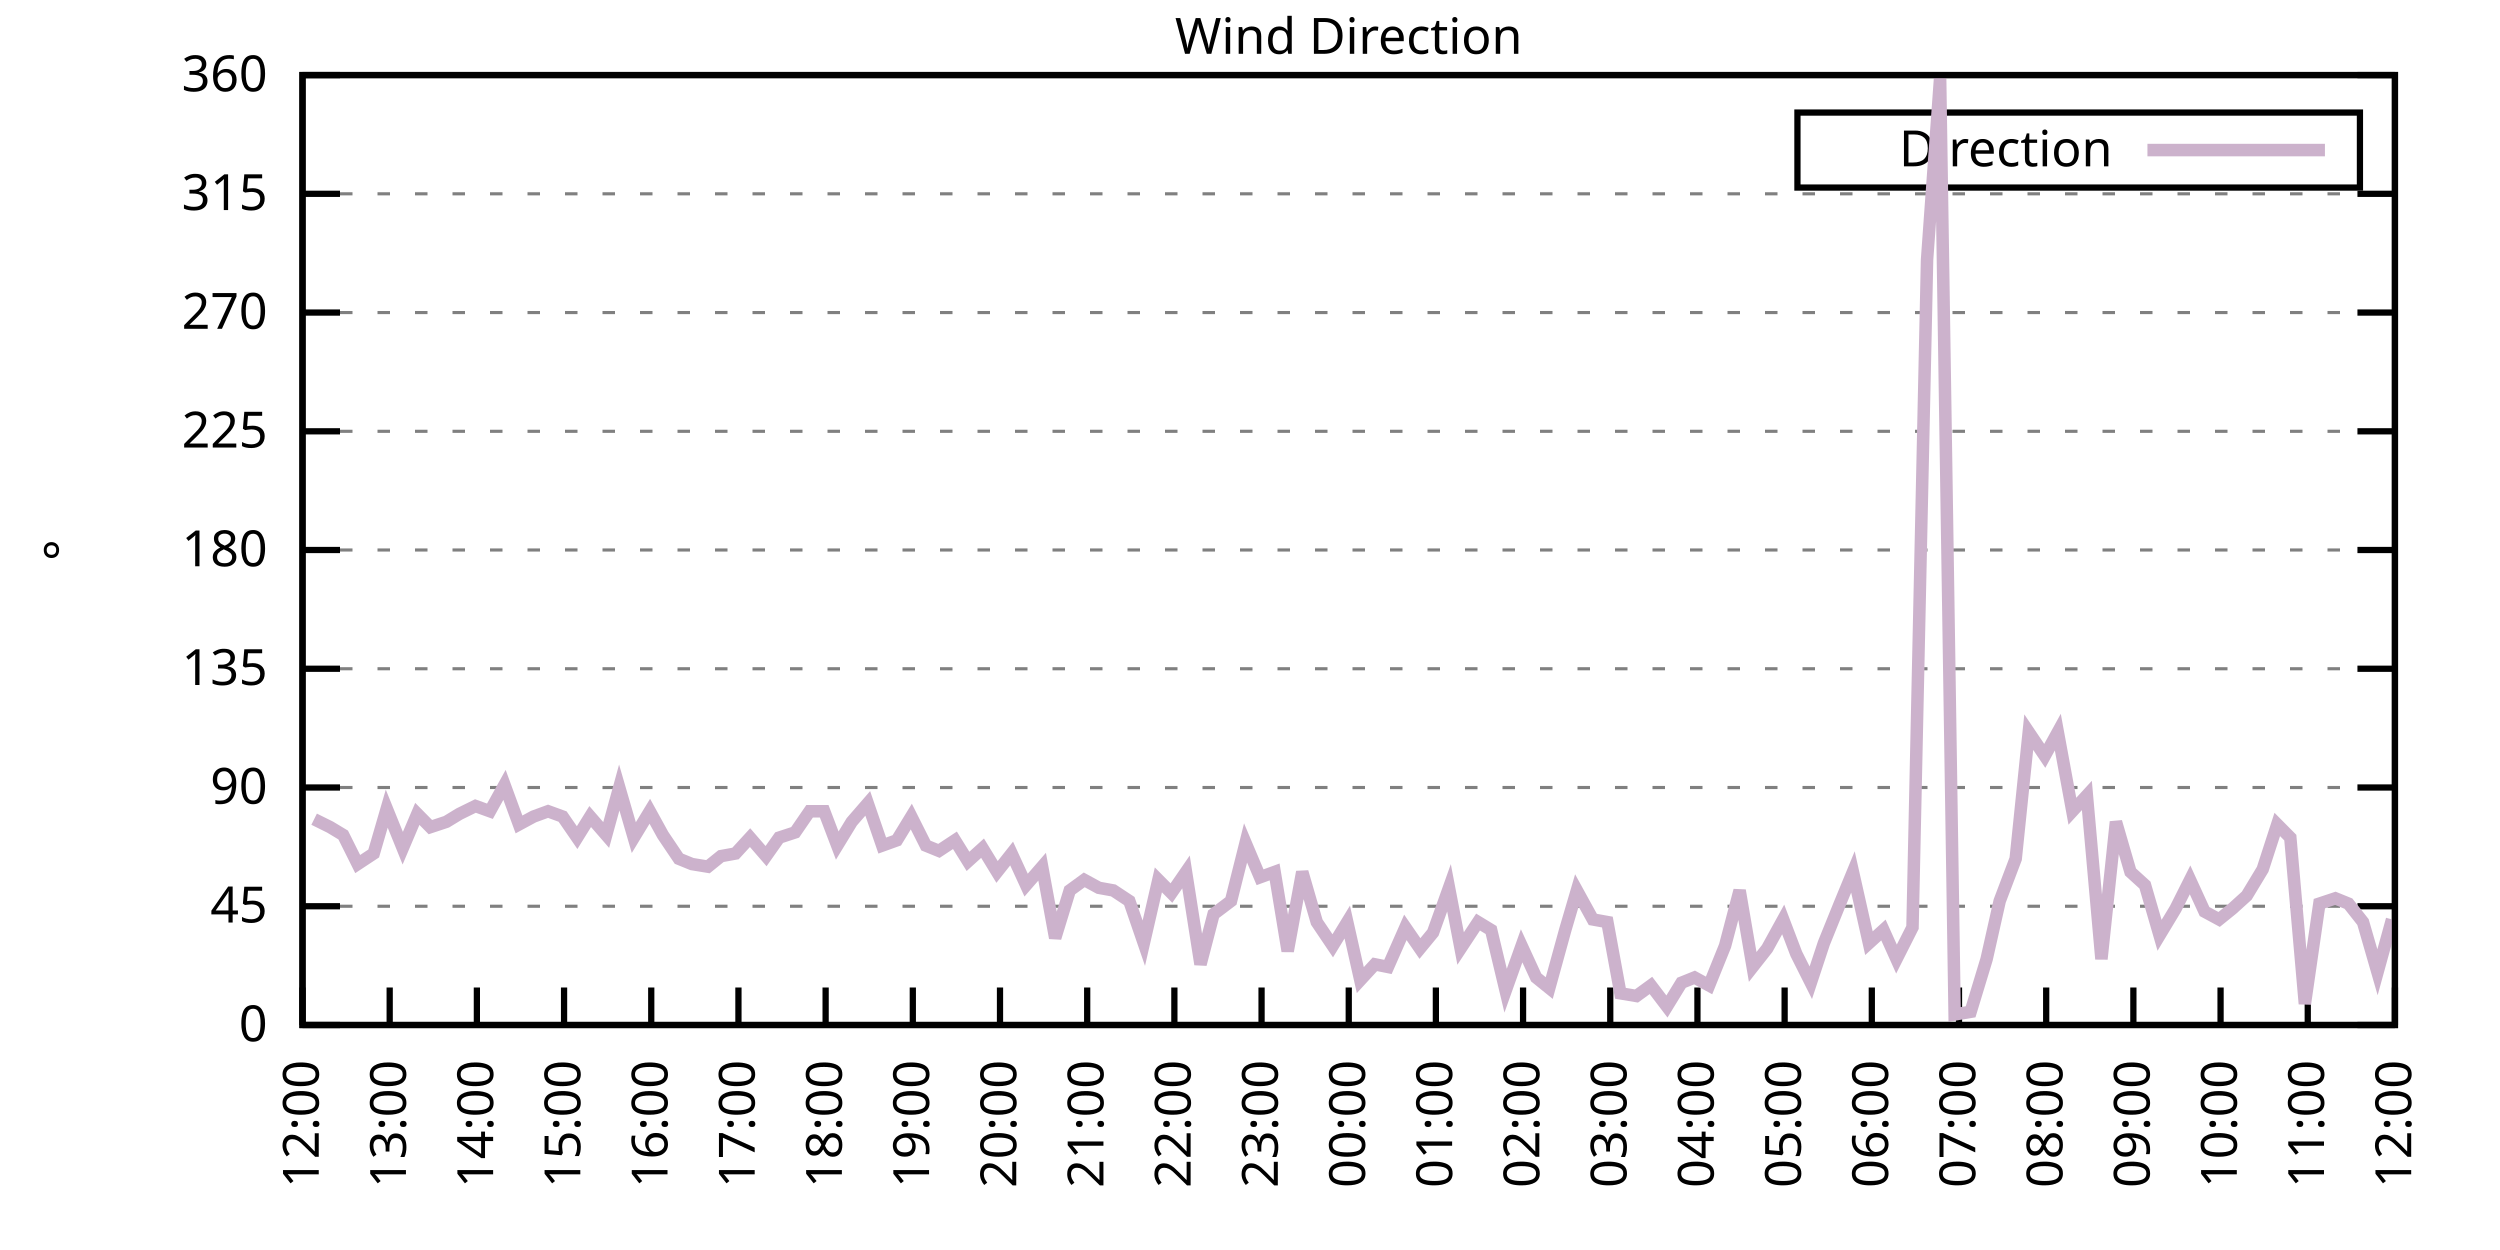
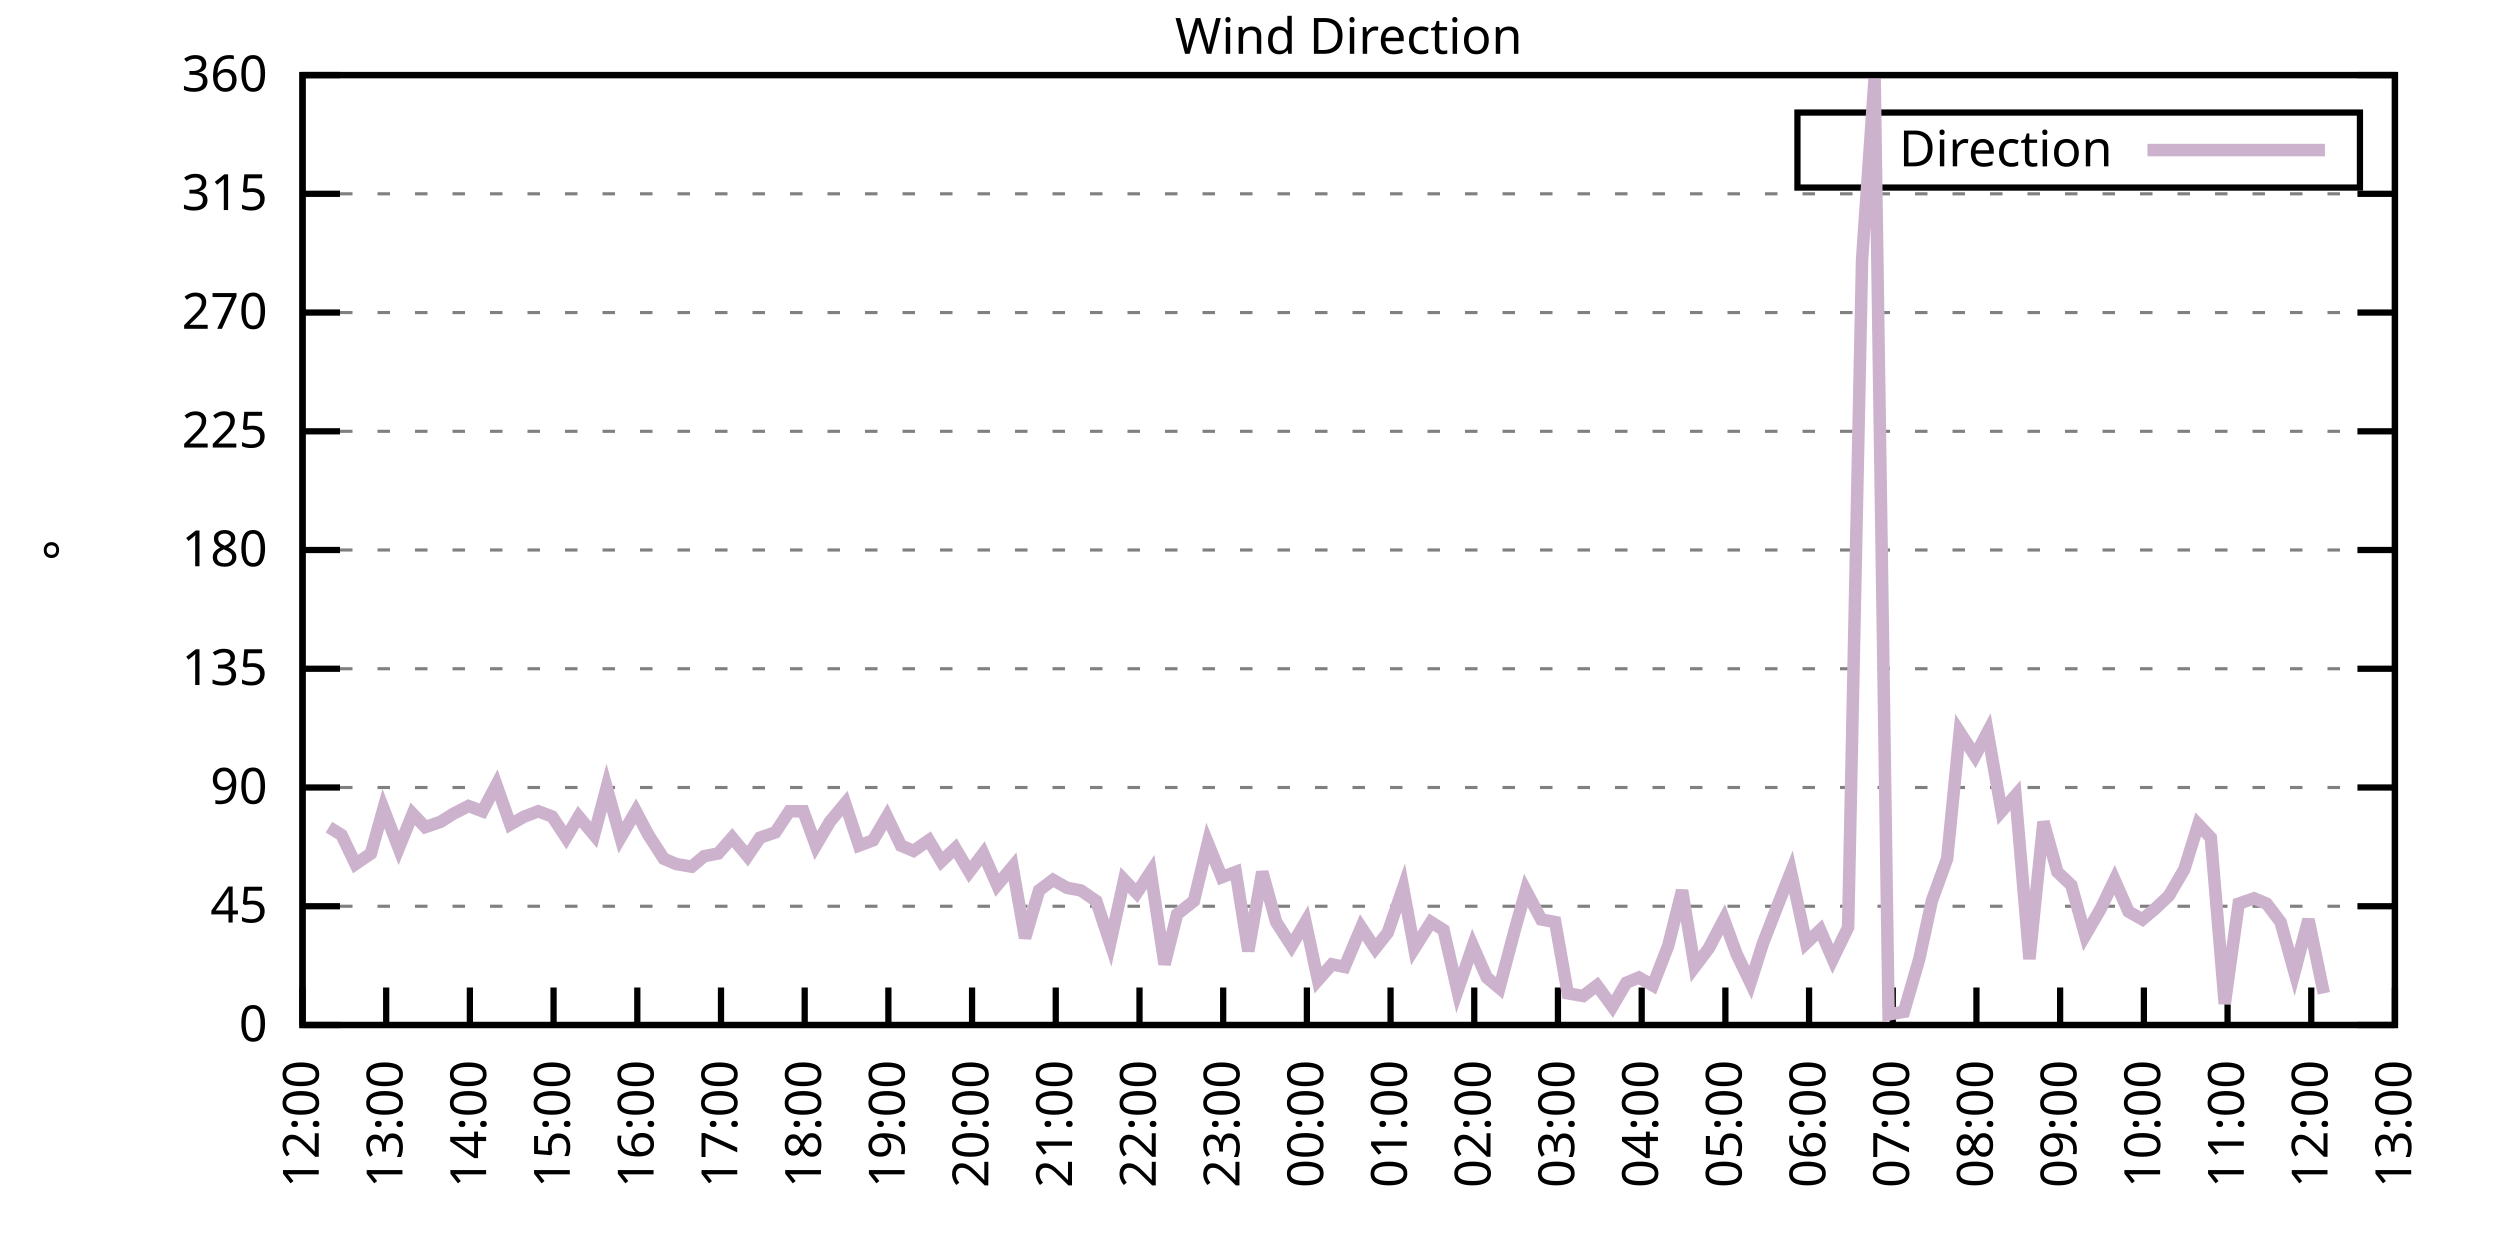
<svg xmlns="http://www.w3.org/2000/svg" xmlns:xlink="http://www.w3.org/1999/xlink" width="400" height="200" viewBox="0 0 400 200">
  <g id="gnuplot_canvas">
    <rect x="0" y="0" width="400" height="200" fill="none" />
    <defs>
      <circle id="gpDot" r="0.5" stroke-width="0.5" stroke="currentColor" />
      <path id="gpPt0" stroke-width="0.333" stroke="currentColor" d="M-1,0 h2 M0,-1 v2" />
      <path id="gpPt1" stroke-width="0.333" stroke="currentColor" d="M-1,-1 L1,1 M1,-1 L-1,1" />
      <path id="gpPt2" stroke-width="0.333" stroke="currentColor" d="M-1,0 L1,0 M0,-1 L0,1 M-1,-1 L1,1 M-1,1 L1,-1" />
      <rect id="gpPt3" stroke-width="0.333" stroke="currentColor" x="-1" y="-1" width="2" height="2" />
      <rect id="gpPt4" stroke-width="0.333" stroke="currentColor" fill="currentColor" x="-1" y="-1" width="2" height="2" />
      <circle id="gpPt5" stroke-width="0.333" stroke="currentColor" cx="0" cy="0" r="1" />
      <use xlink:href="#gpPt5" id="gpPt6" fill="currentColor" stroke="none" />
      <path id="gpPt7" stroke-width="0.333" stroke="currentColor" d="M0,-1.33 L-1.33,0.67 L1.33,0.67 z" />
      <use xlink:href="#gpPt7" id="gpPt8" fill="currentColor" stroke="none" />
      <use xlink:href="#gpPt7" id="gpPt9" stroke="currentColor" transform="rotate(180)" />
      <use xlink:href="#gpPt9" id="gpPt10" fill="currentColor" stroke="none" />
      <use xlink:href="#gpPt3" id="gpPt11" stroke="currentColor" transform="rotate(45)" />
      <use xlink:href="#gpPt11" id="gpPt12" fill="currentColor" stroke="none" />
      <path id="gpPt13" stroke-width="0.333" stroke="currentColor" d="M0,1.330 L1.265,0.411 L0.782,-1.067 L-0.782,-1.076 L-1.265,0.411 z" />
      <use xlink:href="#gpPt13" id="gpPt14" fill="currentColor" stroke="none" />
      <filter id="textbox" filterUnits="objectBoundingBox" x="0" y="0" height="1" width="1">
        <feFlood flood-color="white" flood-opacity="1" result="bgnd" />
        <feComposite in="SourceGraphic" in2="bgnd" operator="atop" />
      </filter>
      <filter id="greybox" filterUnits="objectBoundingBox" x="0" y="0" height="1" width="1">
        <feFlood flood-color="lightgrey" flood-opacity="1" result="grey" />
        <feComposite in="SourceGraphic" in2="grey" operator="atop" />
      </filter>
    </defs>
    <g fill="none" color="white" stroke="currentColor" stroke-width="1.00" stroke-linecap="butt" stroke-linejoin="miter">
</g>
    <g fill="none" color="black" stroke="currentColor" stroke-width="1.00" stroke-linecap="butt" stroke-linejoin="miter">
      <g stroke="none" shape-rendering="crispEdges">
        <polygon fill="rgb(255, 255, 255)" points="48.40,164.00 383.18,164.00 383.18,12.02 48.40,12.02 " />
      </g>
    </g>
    <g fill="none" color="black" stroke="currentColor" stroke-width="1.00" stroke-linecap="butt" stroke-linejoin="miter">
</g>
    <g fill="none" color="black" stroke="black" stroke-width="0.50" stroke-linecap="butt" stroke-linejoin="miter">
</g>
    <g fill="none" color="gray" stroke="currentColor" stroke-width="0.50" stroke-linecap="butt" stroke-linejoin="miter">
      <path stroke="gray" stroke-dasharray="2,4" class="gridline" d="M48.40,164.00 L383.19,164.00  " />
    </g>
    <g fill="none" color="gray" stroke="gray" stroke-width="1.00" stroke-linecap="butt" stroke-linejoin="miter">
</g>
    <g fill="none" color="black" stroke="currentColor" stroke-width="1.00" stroke-linecap="butt" stroke-linejoin="miter">
      <path stroke="black" d="M48.40,164.00 L54.40,164.00 M383.19,164.00 L377.19,164.00  " />
      <g transform="translate(42.80,166.60)" stroke="none" fill="black" font-family="Sans" font-size="8.00" text-anchor="end">
        <text>
          <tspan font-family="Sans"> 0</tspan>
        </text>
      </g>
    </g>
    <g fill="none" color="black" stroke="currentColor" stroke-width="1.00" stroke-linecap="butt" stroke-linejoin="miter">
</g>
    <g fill="none" color="black" stroke="black" stroke-width="0.50" stroke-linecap="butt" stroke-linejoin="miter">
</g>
    <g fill="none" color="gray" stroke="currentColor" stroke-width="0.50" stroke-linecap="butt" stroke-linejoin="miter">
      <path stroke="gray" stroke-dasharray="2,4" class="gridline" d="M48.40,145.00 L383.19,145.00  " />
    </g>
    <g fill="none" color="gray" stroke="gray" stroke-width="1.00" stroke-linecap="butt" stroke-linejoin="miter">
</g>
    <g fill="none" color="black" stroke="currentColor" stroke-width="1.00" stroke-linecap="butt" stroke-linejoin="miter">
      <path stroke="black" d="M48.40,145.00 L54.40,145.00 M383.19,145.00 L377.19,145.00  " />
      <g transform="translate(42.80,147.60)" stroke="none" fill="black" font-family="Sans" font-size="8.00" text-anchor="end">
        <text>
          <tspan font-family="Sans"> 45</tspan>
        </text>
      </g>
    </g>
    <g fill="none" color="black" stroke="currentColor" stroke-width="1.00" stroke-linecap="butt" stroke-linejoin="miter">
</g>
    <g fill="none" color="black" stroke="black" stroke-width="0.50" stroke-linecap="butt" stroke-linejoin="miter">
</g>
    <g fill="none" color="gray" stroke="currentColor" stroke-width="0.50" stroke-linecap="butt" stroke-linejoin="miter">
      <path stroke="gray" stroke-dasharray="2,4" class="gridline" d="M48.40,126.00 L383.19,126.00  " />
    </g>
    <g fill="none" color="gray" stroke="gray" stroke-width="1.00" stroke-linecap="butt" stroke-linejoin="miter">
</g>
    <g fill="none" color="black" stroke="currentColor" stroke-width="1.00" stroke-linecap="butt" stroke-linejoin="miter">
      <path stroke="black" d="M48.40,126.00 L54.40,126.00 M383.19,126.00 L377.19,126.00  " />
      <g transform="translate(42.80,128.60)" stroke="none" fill="black" font-family="Sans" font-size="8.00" text-anchor="end">
        <text>
          <tspan font-family="Sans"> 90</tspan>
        </text>
      </g>
    </g>
    <g fill="none" color="black" stroke="currentColor" stroke-width="1.00" stroke-linecap="butt" stroke-linejoin="miter">
</g>
    <g fill="none" color="black" stroke="black" stroke-width="0.50" stroke-linecap="butt" stroke-linejoin="miter">
</g>
    <g fill="none" color="gray" stroke="currentColor" stroke-width="0.50" stroke-linecap="butt" stroke-linejoin="miter">
      <path stroke="gray" stroke-dasharray="2,4" class="gridline" d="M48.40,107.00 L383.19,107.00  " />
    </g>
    <g fill="none" color="gray" stroke="gray" stroke-width="1.00" stroke-linecap="butt" stroke-linejoin="miter">
</g>
    <g fill="none" color="black" stroke="currentColor" stroke-width="1.00" stroke-linecap="butt" stroke-linejoin="miter">
      <path stroke="black" d="M48.40,107.00 L54.40,107.00 M383.19,107.00 L377.19,107.00  " />
      <g transform="translate(42.80,109.60)" stroke="none" fill="black" font-family="Sans" font-size="8.00" text-anchor="end">
        <text>
          <tspan font-family="Sans"> 135</tspan>
        </text>
      </g>
    </g>
    <g fill="none" color="black" stroke="currentColor" stroke-width="1.00" stroke-linecap="butt" stroke-linejoin="miter">
</g>
    <g fill="none" color="black" stroke="black" stroke-width="0.50" stroke-linecap="butt" stroke-linejoin="miter">
</g>
    <g fill="none" color="gray" stroke="currentColor" stroke-width="0.50" stroke-linecap="butt" stroke-linejoin="miter">
      <path stroke="gray" stroke-dasharray="2,4" class="gridline" d="M48.40,88.00 L383.19,88.00  " />
    </g>
    <g fill="none" color="gray" stroke="gray" stroke-width="1.00" stroke-linecap="butt" stroke-linejoin="miter">
</g>
    <g fill="none" color="black" stroke="currentColor" stroke-width="1.00" stroke-linecap="butt" stroke-linejoin="miter">
      <path stroke="black" d="M48.40,88.00 L54.40,88.00 M383.19,88.00 L377.19,88.00  " />
      <g transform="translate(42.80,90.60)" stroke="none" fill="black" font-family="Sans" font-size="8.00" text-anchor="end">
        <text>
          <tspan font-family="Sans"> 180</tspan>
        </text>
      </g>
    </g>
    <g fill="none" color="black" stroke="currentColor" stroke-width="1.00" stroke-linecap="butt" stroke-linejoin="miter">
</g>
    <g fill="none" color="black" stroke="black" stroke-width="0.50" stroke-linecap="butt" stroke-linejoin="miter">
</g>
    <g fill="none" color="gray" stroke="currentColor" stroke-width="0.50" stroke-linecap="butt" stroke-linejoin="miter">
      <path stroke="gray" stroke-dasharray="2,4" class="gridline" d="M48.40,69.01 L383.19,69.01  " />
    </g>
    <g fill="none" color="gray" stroke="gray" stroke-width="1.00" stroke-linecap="butt" stroke-linejoin="miter">
</g>
    <g fill="none" color="black" stroke="currentColor" stroke-width="1.00" stroke-linecap="butt" stroke-linejoin="miter">
      <path stroke="black" d="M48.40,69.01 L54.40,69.01 M383.19,69.01 L377.19,69.01  " />
      <g transform="translate(42.80,71.61)" stroke="none" fill="black" font-family="Sans" font-size="8.00" text-anchor="end">
        <text>
          <tspan font-family="Sans"> 225</tspan>
        </text>
      </g>
    </g>
    <g fill="none" color="black" stroke="currentColor" stroke-width="1.00" stroke-linecap="butt" stroke-linejoin="miter">
</g>
    <g fill="none" color="black" stroke="black" stroke-width="0.50" stroke-linecap="butt" stroke-linejoin="miter">
</g>
    <g fill="none" color="gray" stroke="currentColor" stroke-width="0.50" stroke-linecap="butt" stroke-linejoin="miter">
      <path stroke="gray" stroke-dasharray="2,4" class="gridline" d="M48.40,50.01 L383.19,50.01  " />
    </g>
    <g fill="none" color="gray" stroke="gray" stroke-width="1.00" stroke-linecap="butt" stroke-linejoin="miter">
</g>
    <g fill="none" color="black" stroke="currentColor" stroke-width="1.00" stroke-linecap="butt" stroke-linejoin="miter">
      <path stroke="black" d="M48.40,50.01 L54.40,50.01 M383.19,50.01 L377.19,50.01  " />
      <g transform="translate(42.80,52.61)" stroke="none" fill="black" font-family="Sans" font-size="8.00" text-anchor="end">
        <text>
          <tspan font-family="Sans"> 270</tspan>
        </text>
      </g>
    </g>
    <g fill="none" color="black" stroke="currentColor" stroke-width="1.00" stroke-linecap="butt" stroke-linejoin="miter">
</g>
    <g fill="none" color="black" stroke="black" stroke-width="0.50" stroke-linecap="butt" stroke-linejoin="miter">
</g>
    <g fill="none" color="gray" stroke="currentColor" stroke-width="0.50" stroke-linecap="butt" stroke-linejoin="miter">
      <path stroke="gray" stroke-dasharray="2,4" class="gridline" d="M48.40,31.01 L383.19,31.01  " />
    </g>
    <g fill="none" color="gray" stroke="gray" stroke-width="1.00" stroke-linecap="butt" stroke-linejoin="miter">
</g>
    <g fill="none" color="black" stroke="currentColor" stroke-width="1.00" stroke-linecap="butt" stroke-linejoin="miter">
      <path stroke="black" d="M48.40,31.01 L54.40,31.01 M383.19,31.01 L377.19,31.01  " />
      <g transform="translate(42.80,33.61)" stroke="none" fill="black" font-family="Sans" font-size="8.00" text-anchor="end">
        <text>
          <tspan font-family="Sans"> 315</tspan>
        </text>
      </g>
    </g>
    <g fill="none" color="black" stroke="currentColor" stroke-width="1.00" stroke-linecap="butt" stroke-linejoin="miter">
</g>
    <g fill="none" color="black" stroke="black" stroke-width="0.50" stroke-linecap="butt" stroke-linejoin="miter">
</g>
    <g fill="none" color="gray" stroke="currentColor" stroke-width="0.50" stroke-linecap="butt" stroke-linejoin="miter">
      <path stroke="gray" stroke-dasharray="2,4" class="gridline" d="M48.40,12.01 L383.19,12.01  " />
    </g>
    <g fill="none" color="gray" stroke="gray" stroke-width="1.00" stroke-linecap="butt" stroke-linejoin="miter">
</g>
    <g fill="none" color="black" stroke="currentColor" stroke-width="1.00" stroke-linecap="butt" stroke-linejoin="miter">
      <path stroke="black" d="M48.40,12.01 L54.40,12.01 M383.19,12.01 L377.19,12.01  " />
      <g transform="translate(42.80,14.61)" stroke="none" fill="black" font-family="Sans" font-size="8.00" text-anchor="end">
        <text>
          <tspan font-family="Sans"> 360</tspan>
        </text>
      </g>
    </g>
    <g fill="none" color="black" stroke="currentColor" stroke-width="1.00" stroke-linecap="butt" stroke-linejoin="miter">
      <path stroke="black" d="M48.40,164.00 L48.40,158.00  " />
      <g transform="translate(51.00,169.60) rotate(270.00)" stroke="none" fill="black" font-family="Sans" font-size="8.00" text-anchor="end">
        <text>
          <tspan font-family="Sans">12:00</tspan>
        </text>
      </g>
    </g>
    <g fill="none" color="black" stroke="currentColor" stroke-width="1.00" stroke-linecap="butt" stroke-linejoin="miter">
-       <path stroke="black" d="M62.35,164.00 L62.35,158.00  " />
-       <g transform="translate(64.95,169.60) rotate(270.00)" stroke="none" fill="black" font-family="Sans" font-size="8.00" text-anchor="end">
+       <path stroke="black" d="M61.79,164.00 L61.79,158.00  " />
+       <g transform="translate(64.39,169.60) rotate(270.00)" stroke="none" fill="black" font-family="Sans" font-size="8.00" text-anchor="end">
        <text>
          <tspan font-family="Sans">13:00</tspan>
        </text>
      </g>
    </g>
    <g fill="none" color="black" stroke="currentColor" stroke-width="1.00" stroke-linecap="butt" stroke-linejoin="miter">
-       <path stroke="black" d="M76.30,164.00 L76.30,158.00  " />
-       <g transform="translate(78.90,169.60) rotate(270.00)" stroke="none" fill="black" font-family="Sans" font-size="8.00" text-anchor="end">
+       <path stroke="black" d="M75.18,164.00 L75.18,158.00  " />
+       <g transform="translate(77.78,169.60) rotate(270.00)" stroke="none" fill="black" font-family="Sans" font-size="8.00" text-anchor="end">
        <text>
          <tspan font-family="Sans">14:00</tspan>
        </text>
      </g>
    </g>
    <g fill="none" color="black" stroke="currentColor" stroke-width="1.00" stroke-linecap="butt" stroke-linejoin="miter">
-       <path stroke="black" d="M90.25,164.00 L90.25,158.00  " />
-       <g transform="translate(92.85,169.60) rotate(270.00)" stroke="none" fill="black" font-family="Sans" font-size="8.00" text-anchor="end">
+       <path stroke="black" d="M88.57,164.00 L88.57,158.00  " />
+       <g transform="translate(91.17,169.60) rotate(270.00)" stroke="none" fill="black" font-family="Sans" font-size="8.00" text-anchor="end">
        <text>
          <tspan font-family="Sans">15:00</tspan>
        </text>
      </g>
    </g>
    <g fill="none" color="black" stroke="currentColor" stroke-width="1.00" stroke-linecap="butt" stroke-linejoin="miter">
-       <path stroke="black" d="M104.20,164.00 L104.20,158.00  " />
-       <g transform="translate(106.80,169.60) rotate(270.00)" stroke="none" fill="black" font-family="Sans" font-size="8.00" text-anchor="end">
+       <path stroke="black" d="M101.97,164.00 L101.97,158.00  " />
+       <g transform="translate(104.57,169.60) rotate(270.00)" stroke="none" fill="black" font-family="Sans" font-size="8.00" text-anchor="end">
        <text>
          <tspan font-family="Sans">16:00</tspan>
        </text>
      </g>
    </g>
    <g fill="none" color="black" stroke="currentColor" stroke-width="1.00" stroke-linecap="butt" stroke-linejoin="miter">
-       <path stroke="black" d="M118.15,164.00 L118.15,158.00  " />
-       <g transform="translate(120.75,169.60) rotate(270.00)" stroke="none" fill="black" font-family="Sans" font-size="8.00" text-anchor="end">
+       <path stroke="black" d="M115.36,164.00 L115.36,158.00  " />
+       <g transform="translate(117.96,169.60) rotate(270.00)" stroke="none" fill="black" font-family="Sans" font-size="8.00" text-anchor="end">
        <text>
          <tspan font-family="Sans">17:00</tspan>
        </text>
      </g>
    </g>
    <g fill="none" color="black" stroke="currentColor" stroke-width="1.00" stroke-linecap="butt" stroke-linejoin="miter">
-       <path stroke="black" d="M132.10,164.00 L132.10,158.00  " />
-       <g transform="translate(134.70,169.60) rotate(270.00)" stroke="none" fill="black" font-family="Sans" font-size="8.00" text-anchor="end">
+       <path stroke="black" d="M128.75,164.00 L128.75,158.00  " />
+       <g transform="translate(131.35,169.60) rotate(270.00)" stroke="none" fill="black" font-family="Sans" font-size="8.00" text-anchor="end">
        <text>
          <tspan font-family="Sans">18:00</tspan>
        </text>
      </g>
    </g>
    <g fill="none" color="black" stroke="currentColor" stroke-width="1.00" stroke-linecap="butt" stroke-linejoin="miter">
-       <path stroke="black" d="M146.05,164.00 L146.05,158.00  " />
-       <g transform="translate(148.65,169.60) rotate(270.00)" stroke="none" fill="black" font-family="Sans" font-size="8.00" text-anchor="end">
+       <path stroke="black" d="M142.14,164.00 L142.14,158.00  " />
+       <g transform="translate(144.74,169.60) rotate(270.00)" stroke="none" fill="black" font-family="Sans" font-size="8.00" text-anchor="end">
        <text>
          <tspan font-family="Sans">19:00</tspan>
        </text>
      </g>
    </g>
    <g fill="none" color="black" stroke="currentColor" stroke-width="1.00" stroke-linecap="butt" stroke-linejoin="miter">
-       <path stroke="black" d="M160.00,164.00 L160.00,158.00  " />
-       <g transform="translate(162.60,169.60) rotate(270.00)" stroke="none" fill="black" font-family="Sans" font-size="8.00" text-anchor="end">
+       <path stroke="black" d="M155.53,164.00 L155.53,158.00  " />
+       <g transform="translate(158.13,169.60) rotate(270.00)" stroke="none" fill="black" font-family="Sans" font-size="8.00" text-anchor="end">
        <text>
          <tspan font-family="Sans">20:00</tspan>
        </text>
      </g>
    </g>
    <g fill="none" color="black" stroke="currentColor" stroke-width="1.00" stroke-linecap="butt" stroke-linejoin="miter">
-       <path stroke="black" d="M173.95,164.00 L173.95,158.00  " />
-       <g transform="translate(176.55,169.60) rotate(270.00)" stroke="none" fill="black" font-family="Sans" font-size="8.00" text-anchor="end">
+       <path stroke="black" d="M168.92,164.00 L168.92,158.00  " />
+       <g transform="translate(171.52,169.60) rotate(270.00)" stroke="none" fill="black" font-family="Sans" font-size="8.00" text-anchor="end">
        <text>
          <tspan font-family="Sans">21:00</tspan>
        </text>
      </g>
    </g>
    <g fill="none" color="black" stroke="currentColor" stroke-width="1.00" stroke-linecap="butt" stroke-linejoin="miter">
-       <path stroke="black" d="M187.90,164.00 L187.90,158.00  " />
-       <g transform="translate(190.50,169.60) rotate(270.00)" stroke="none" fill="black" font-family="Sans" font-size="8.00" text-anchor="end">
+       <path stroke="black" d="M182.32,164.00 L182.32,158.00  " />
+       <g transform="translate(184.92,169.60) rotate(270.00)" stroke="none" fill="black" font-family="Sans" font-size="8.00" text-anchor="end">
        <text>
          <tspan font-family="Sans">22:00</tspan>
        </text>
      </g>
    </g>
    <g fill="none" color="black" stroke="currentColor" stroke-width="1.00" stroke-linecap="butt" stroke-linejoin="miter">
-       <path stroke="black" d="M201.85,164.00 L201.85,158.00  " />
-       <g transform="translate(204.45,169.60) rotate(270.00)" stroke="none" fill="black" font-family="Sans" font-size="8.00" text-anchor="end">
+       <path stroke="black" d="M195.71,164.00 L195.71,158.00  " />
+       <g transform="translate(198.31,169.60) rotate(270.00)" stroke="none" fill="black" font-family="Sans" font-size="8.00" text-anchor="end">
        <text>
          <tspan font-family="Sans">23:00</tspan>
        </text>
      </g>
    </g>
    <g fill="none" color="black" stroke="currentColor" stroke-width="1.00" stroke-linecap="butt" stroke-linejoin="miter">
-       <path stroke="black" d="M215.80,164.00 L215.80,158.00  " />
-       <g transform="translate(218.40,169.60) rotate(270.00)" stroke="none" fill="black" font-family="Sans" font-size="8.00" text-anchor="end">
+       <path stroke="black" d="M209.10,164.00 L209.10,158.00  " />
+       <g transform="translate(211.70,169.60) rotate(270.00)" stroke="none" fill="black" font-family="Sans" font-size="8.00" text-anchor="end">
        <text>
          <tspan font-family="Sans">00:00</tspan>
        </text>
      </g>
    </g>
    <g fill="none" color="black" stroke="currentColor" stroke-width="1.00" stroke-linecap="butt" stroke-linejoin="miter">
-       <path stroke="black" d="M229.74,164.00 L229.74,158.00  " />
-       <g transform="translate(232.34,169.60) rotate(270.00)" stroke="none" fill="black" font-family="Sans" font-size="8.00" text-anchor="end">
+       <path stroke="black" d="M222.49,164.00 L222.49,158.00  " />
+       <g transform="translate(225.09,169.60) rotate(270.00)" stroke="none" fill="black" font-family="Sans" font-size="8.00" text-anchor="end">
        <text>
          <tspan font-family="Sans">01:00</tspan>
        </text>
      </g>
    </g>
    <g fill="none" color="black" stroke="currentColor" stroke-width="1.00" stroke-linecap="butt" stroke-linejoin="miter">
-       <path stroke="black" d="M243.69,164.00 L243.69,158.00  " />
-       <g transform="translate(246.29,169.60) rotate(270.00)" stroke="none" fill="black" font-family="Sans" font-size="8.00" text-anchor="end">
+       <path stroke="black" d="M235.88,164.00 L235.88,158.00  " />
+       <g transform="translate(238.48,169.60) rotate(270.00)" stroke="none" fill="black" font-family="Sans" font-size="8.00" text-anchor="end">
        <text>
          <tspan font-family="Sans">02:00</tspan>
        </text>
      </g>
    </g>
    <g fill="none" color="black" stroke="currentColor" stroke-width="1.00" stroke-linecap="butt" stroke-linejoin="miter">
-       <path stroke="black" d="M257.64,164.00 L257.64,158.00  " />
-       <g transform="translate(260.24,169.60) rotate(270.00)" stroke="none" fill="black" font-family="Sans" font-size="8.00" text-anchor="end">
+       <path stroke="black" d="M249.27,164.00 L249.27,158.00  " />
+       <g transform="translate(251.87,169.60) rotate(270.00)" stroke="none" fill="black" font-family="Sans" font-size="8.00" text-anchor="end">
        <text>
          <tspan font-family="Sans">03:00</tspan>
        </text>
      </g>
    </g>
    <g fill="none" color="black" stroke="currentColor" stroke-width="1.00" stroke-linecap="butt" stroke-linejoin="miter">
-       <path stroke="black" d="M271.59,164.00 L271.59,158.00  " />
-       <g transform="translate(274.19,169.60) rotate(270.00)" stroke="none" fill="black" font-family="Sans" font-size="8.00" text-anchor="end">
+       <path stroke="black" d="M262.67,164.00 L262.67,158.00  " />
+       <g transform="translate(265.27,169.60) rotate(270.00)" stroke="none" fill="black" font-family="Sans" font-size="8.00" text-anchor="end">
        <text>
          <tspan font-family="Sans">04:00</tspan>
        </text>
      </g>
    </g>
    <g fill="none" color="black" stroke="currentColor" stroke-width="1.00" stroke-linecap="butt" stroke-linejoin="miter">
-       <path stroke="black" d="M285.54,164.00 L285.54,158.00  " />
-       <g transform="translate(288.14,169.60) rotate(270.00)" stroke="none" fill="black" font-family="Sans" font-size="8.00" text-anchor="end">
+       <path stroke="black" d="M276.06,164.00 L276.06,158.00  " />
+       <g transform="translate(278.66,169.60) rotate(270.00)" stroke="none" fill="black" font-family="Sans" font-size="8.00" text-anchor="end">
        <text>
          <tspan font-family="Sans">05:00</tspan>
        </text>
      </g>
    </g>
    <g fill="none" color="black" stroke="currentColor" stroke-width="1.00" stroke-linecap="butt" stroke-linejoin="miter">
-       <path stroke="black" d="M299.49,164.00 L299.49,158.00  " />
-       <g transform="translate(302.09,169.60) rotate(270.00)" stroke="none" fill="black" font-family="Sans" font-size="8.00" text-anchor="end">
+       <path stroke="black" d="M289.45,164.00 L289.45,158.00  " />
+       <g transform="translate(292.05,169.60) rotate(270.00)" stroke="none" fill="black" font-family="Sans" font-size="8.00" text-anchor="end">
        <text>
          <tspan font-family="Sans">06:00</tspan>
        </text>
      </g>
    </g>
    <g fill="none" color="black" stroke="currentColor" stroke-width="1.00" stroke-linecap="butt" stroke-linejoin="miter">
-       <path stroke="black" d="M313.44,164.00 L313.44,158.00  " />
-       <g transform="translate(316.04,169.60) rotate(270.00)" stroke="none" fill="black" font-family="Sans" font-size="8.00" text-anchor="end">
+       <path stroke="black" d="M302.84,164.00 L302.84,158.00  " />
+       <g transform="translate(305.44,169.60) rotate(270.00)" stroke="none" fill="black" font-family="Sans" font-size="8.00" text-anchor="end">
        <text>
          <tspan font-family="Sans">07:00</tspan>
        </text>
      </g>
    </g>
    <g fill="none" color="black" stroke="currentColor" stroke-width="1.00" stroke-linecap="butt" stroke-linejoin="miter">
-       <path stroke="black" d="M327.39,164.00 L327.39,158.00  " />
-       <g transform="translate(329.99,169.60) rotate(270.00)" stroke="none" fill="black" font-family="Sans" font-size="8.00" text-anchor="end">
+       <path stroke="black" d="M316.23,164.00 L316.23,158.00  " />
+       <g transform="translate(318.83,169.60) rotate(270.00)" stroke="none" fill="black" font-family="Sans" font-size="8.00" text-anchor="end">
        <text>
          <tspan font-family="Sans">08:00</tspan>
        </text>
      </g>
    </g>
    <g fill="none" color="black" stroke="currentColor" stroke-width="1.00" stroke-linecap="butt" stroke-linejoin="miter">
-       <path stroke="black" d="M341.34,164.00 L341.34,158.00  " />
-       <g transform="translate(343.94,169.60) rotate(270.00)" stroke="none" fill="black" font-family="Sans" font-size="8.00" text-anchor="end">
+       <path stroke="black" d="M329.62,164.00 L329.62,158.00  " />
+       <g transform="translate(332.22,169.60) rotate(270.00)" stroke="none" fill="black" font-family="Sans" font-size="8.00" text-anchor="end">
        <text>
          <tspan font-family="Sans">09:00</tspan>
        </text>
      </g>
    </g>
    <g fill="none" color="black" stroke="currentColor" stroke-width="1.00" stroke-linecap="butt" stroke-linejoin="miter">
-       <path stroke="black" d="M355.29,164.00 L355.29,158.00  " />
-       <g transform="translate(357.89,169.60) rotate(270.00)" stroke="none" fill="black" font-family="Sans" font-size="8.00" text-anchor="end">
+       <path stroke="black" d="M343.02,164.00 L343.02,158.00  " />
+       <g transform="translate(345.62,169.60) rotate(270.00)" stroke="none" fill="black" font-family="Sans" font-size="8.00" text-anchor="end">
        <text>
          <tspan font-family="Sans">10:00</tspan>
        </text>
      </g>
    </g>
    <g fill="none" color="black" stroke="currentColor" stroke-width="1.00" stroke-linecap="butt" stroke-linejoin="miter">
-       <path stroke="black" d="M369.24,164.00 L369.24,158.00  " />
-       <g transform="translate(371.84,169.60) rotate(270.00)" stroke="none" fill="black" font-family="Sans" font-size="8.00" text-anchor="end">
+       <path stroke="black" d="M356.41,164.00 L356.41,158.00  " />
+       <g transform="translate(359.01,169.60) rotate(270.00)" stroke="none" fill="black" font-family="Sans" font-size="8.00" text-anchor="end">
        <text>
          <tspan font-family="Sans">11:00</tspan>
+         </text>
+       </g>
+     </g>
+     <g fill="none" color="black" stroke="currentColor" stroke-width="1.00" stroke-linecap="butt" stroke-linejoin="miter">
+       <path stroke="black" d="M369.80,164.00 L369.80,158.00  " />
+       <g transform="translate(372.40,169.60) rotate(270.00)" stroke="none" fill="black" font-family="Sans" font-size="8.00" text-anchor="end">
+         <text>
+           <tspan font-family="Sans">12:00</tspan>
        </text>
      </g>
    </g>
    <g fill="none" color="black" stroke="currentColor" stroke-width="1.00" stroke-linecap="butt" stroke-linejoin="miter">
      <path stroke="black" d="M383.19,164.00 L383.19,158.00  " />
      <g transform="translate(385.79,169.60) rotate(270.00)" stroke="none" fill="black" font-family="Sans" font-size="8.00" text-anchor="end">
        <text>
-           <tspan font-family="Sans">12:00</tspan>
+           <tspan font-family="Sans">13:00</tspan>
        </text>
      </g>
    </g>
    <g fill="none" color="black" stroke="currentColor" stroke-width="1.00" stroke-linecap="butt" stroke-linejoin="miter">
</g>
    <g fill="none" color="black" stroke="currentColor" stroke-width="1.00" stroke-linecap="butt" stroke-linejoin="miter">
      <path stroke="black" d="M48.40,12.01 L48.40,164.00 L383.19,164.00 L383.19,12.01 L48.40,12.01 Z  " />
    </g>
    <g fill="none" color="black" stroke="currentColor" stroke-width="1.00" stroke-linecap="butt" stroke-linejoin="miter">
</g>
    <g fill="none" color="black" stroke="currentColor" stroke-width="1.00" stroke-linecap="butt" stroke-linejoin="miter">
      <path stroke="black" d="M287.59,30.01 L287.59,18.01 L377.59,18.01 L377.59,30.01 L287.59,30.01 Z  " />
    </g>
    <g id="Wind_direction_plot_1">
      <g fill="none" color="white" stroke="black" stroke-width="2.00" stroke-linecap="butt" stroke-linejoin="miter">
</g>
      <g fill="none" color="black" stroke="currentColor" stroke-width="2.00" stroke-linecap="butt" stroke-linejoin="miter">
        <g transform="translate(337.99,26.61)" stroke="none" fill="black" font-family="Sans" font-size="8.00" text-anchor="end">
          <text>
            <tspan font-family="Sans">Direction</tspan>
          </text>
        </g>
      </g>
      <g fill="none" color="black" stroke="currentColor" stroke-width="2.00" stroke-linecap="butt" stroke-linejoin="miter">
-         <path stroke="rgb(204, 178, 204)" d="M343.59,24.01 L371.99,24.01 M50.26,131.07 L52.82,132.34 L54.91,133.60 L57.23,138.25 L59.79,136.56 L61.88,129.38   L64.44,135.71 L66.77,130.22 L68.86,132.34 L71.42,131.49 L73.51,130.22 L76.07,128.96 L78.39,129.80 L80.72,125.58   L83.04,131.91 L85.37,130.65 L87.69,129.80 L90.02,130.65 L92.34,134.02 L94.43,130.65 L96.99,133.60 L99.08,126.00   L101.41,134.02 L103.97,129.80 L106.06,133.60 L108.62,137.40 L110.71,138.25 L113.27,138.67 L115.36,136.98 L117.68,136.56   L120.01,134.02 L122.57,136.98 L124.66,134.02 L127.22,133.18 L129.54,129.80 L131.87,129.80 L133.96,135.29 L136.28,131.49   L138.84,128.54 L141.16,135.29 L143.49,134.45 L145.81,130.65 L148.14,135.29 L150.23,136.14 L152.79,134.45 L154.88,137.82   L157.21,135.71 L159.53,139.51 L161.86,136.56 L164.18,141.62 L166.74,138.67 L168.83,150.07 L171.16,142.47 L173.48,140.78   L175.81,142.05 L178.13,142.47 L180.69,144.16 L183.01,150.91 L185.34,140.78 L187.43,142.89 L189.76,139.51 L192.08,154.29   L194.17,146.27 L196.96,144.16 L199.29,134.87 L201.61,140.36 L203.94,139.51 L206.03,152.18 L208.36,139.51 L210.68,147.53   L213.24,151.33 L215.56,147.53 L217.65,156.82 L219.98,154.29 L222.07,154.71 L224.86,148.38 L227.19,151.76 L229.28,149.22   L231.84,142.05 L233.70,151.76 L236.49,147.53 L238.58,148.80 L240.90,158.51 L243.46,151.33 L245.79,156.40 L247.88,158.09   L250.44,148.80 L252.30,142.47 L254.85,147.11 L257.18,147.53 L259.27,158.93 L261.83,159.36 L264.15,157.67 L266.71,161.04   L269.04,157.24 L271.13,156.40 L273.45,157.67 L276.01,151.33 L278.34,142.47 L280.43,154.71 L282.75,151.76 L285.31,147.11   L287.40,152.60 L289.73,157.24 L291.82,150.91 L294.38,144.58 L296.47,139.51 L299.03,150.91 L301.35,148.80 L303.44,153.45   L306.00,148.38 L308.33,41.56 L310.42,12.43 L312.74,162.31 L315.30,161.89 L317.86,153.45 L319.95,144.16 L322.51,137.40   L324.60,117.14 L327.16,120.94 L329.25,117.14 L331.58,129.80 L333.90,127.27 L336.23,153.45 L338.55,131.49 L340.88,139.51   L343.20,141.62 L345.53,149.65 L348.08,145.42 L350.41,140.78 L352.73,145.85 L355.06,147.11 L357.15,145.42 L359.48,143.31   L362.03,139.09 L364.36,131.91 L366.45,134.02 L368.78,160.62 L371.10,144.58 L373.66,143.73 L375.75,144.58 L378.08,147.53   L380.40,155.56 L382.73,147.11  " />
+         <path stroke="rgb(204, 178, 204)" d="M343.59,24.01 L371.99,24.01 M52.64,132.34 L54.65,133.60 L56.88,138.25 L59.34,136.56 L61.35,129.38 L63.80,135.71   L66.03,130.22 L68.04,132.34 L70.50,131.49 L72.50,130.22 L74.96,128.96 L77.19,129.80 L79.42,125.58 L81.66,131.91   L83.89,130.65 L86.12,129.80 L88.35,130.65 L90.58,134.02 L92.59,130.65 L95.05,133.60 L97.06,126.00 L99.29,134.02   L101.74,129.80 L103.75,133.60 L106.21,137.40 L108.22,138.25 L110.67,138.67 L112.68,136.98 L114.91,136.56 L117.14,134.02   L119.60,136.98 L121.61,134.02 L124.06,133.18 L126.29,129.80 L128.53,129.80 L130.54,135.29 L132.77,131.49 L135.22,128.54   L137.45,135.29 L139.69,134.45 L141.92,130.65 L144.15,135.29 L146.16,136.14 L148.61,134.45 L150.62,137.82 L152.85,135.71   L155.09,139.51 L157.32,136.56 L159.55,141.62 L162.01,138.67 L164.01,150.07 L166.25,142.47 L168.48,140.78 L170.71,142.05   L172.94,142.47 L175.40,144.16 L177.63,150.91 L179.86,140.78 L181.87,142.89 L184.10,139.51 L186.33,154.29 L188.34,146.27   L191.02,144.16 L193.25,134.87 L195.48,140.36 L197.72,139.51 L199.73,152.18 L201.96,139.51 L204.19,147.53 L206.64,151.33   L208.88,147.53 L210.88,156.82 L213.12,154.29 L215.13,154.71 L217.80,148.38 L220.04,151.76 L222.04,149.22 L224.50,142.05   L226.29,151.76 L228.96,147.53 L230.97,148.80 L233.20,158.51 L235.66,151.33 L237.89,156.40 L239.90,158.09 L242.36,148.80   L244.14,142.47 L246.60,147.11 L248.83,147.53 L250.84,158.93 L253.29,159.36 L255.52,157.67 L257.98,161.04 L260.21,157.24   L262.22,156.40 L264.45,157.67 L266.91,151.33 L269.14,142.47 L271.15,154.71 L273.38,151.76 L275.83,147.11 L277.84,152.60   L280.07,157.24 L282.08,150.91 L284.54,144.58 L286.55,139.51 L289.00,150.91 L291.23,148.80 L293.24,153.45 L295.70,148.38   L297.93,41.56 L299.94,12.43 L302.17,162.31 L304.63,161.89 L307.08,153.45 L309.09,144.16 L311.54,137.40 L313.55,117.14   L316.01,120.94 L318.02,117.14 L320.25,129.80 L322.48,127.27 L324.71,153.45 L326.95,131.49 L329.18,139.51 L331.41,141.62   L333.64,149.65 L336.10,145.42 L338.33,140.78 L340.56,145.85 L342.79,147.11 L344.80,145.42 L347.03,143.31 L349.49,139.09   L351.72,131.91 L353.73,134.02 L355.96,160.62 L358.19,144.58 L360.65,143.73 L362.66,144.58 L364.89,147.53 L367.12,155.56   L369.35,147.11 L371.81,158.93  " />
      </g>
    </g>
    <g fill="none" color="black" stroke="currentColor" stroke-width="2.00" stroke-linecap="butt" stroke-linejoin="miter">
</g>
    <g fill="none" color="black" stroke="black" stroke-width="1.00" stroke-linecap="butt" stroke-linejoin="miter">
</g>
    <g fill="none" color="black" stroke="currentColor" stroke-width="1.00" stroke-linecap="butt" stroke-linejoin="miter">
      <path stroke="black" d="M48.40,12.01 L48.40,164.00 L383.19,164.00 L383.19,12.01 L48.40,12.01 Z  " />
      <g transform="translate(12.80,88.01) rotate(270.00)" stroke="none" fill="black" font-family="Sans" font-size="8.00" text-anchor="middle">
        <text>
          <tspan font-family="Sans">°</tspan>
        </text>
      </g>
    </g>
    <g fill="none" color="black" stroke="currentColor" stroke-width="1.00" stroke-linecap="butt" stroke-linejoin="miter">
</g>
    <g fill="none" color="black" stroke="currentColor" stroke-width="1.00" stroke-linecap="butt" stroke-linejoin="miter">
      <g transform="translate(215.79,8.61)" stroke="none" fill="black" font-family="Sans" font-size="8.00" text-anchor="middle">
        <text>
          <tspan font-family="Sans">Wind Direction</tspan>
        </text>
      </g>
    </g>
    <g fill="none" color="black" stroke="currentColor" stroke-width="1.00" stroke-linecap="butt" stroke-linejoin="miter">
</g>
  </g>
</svg>
